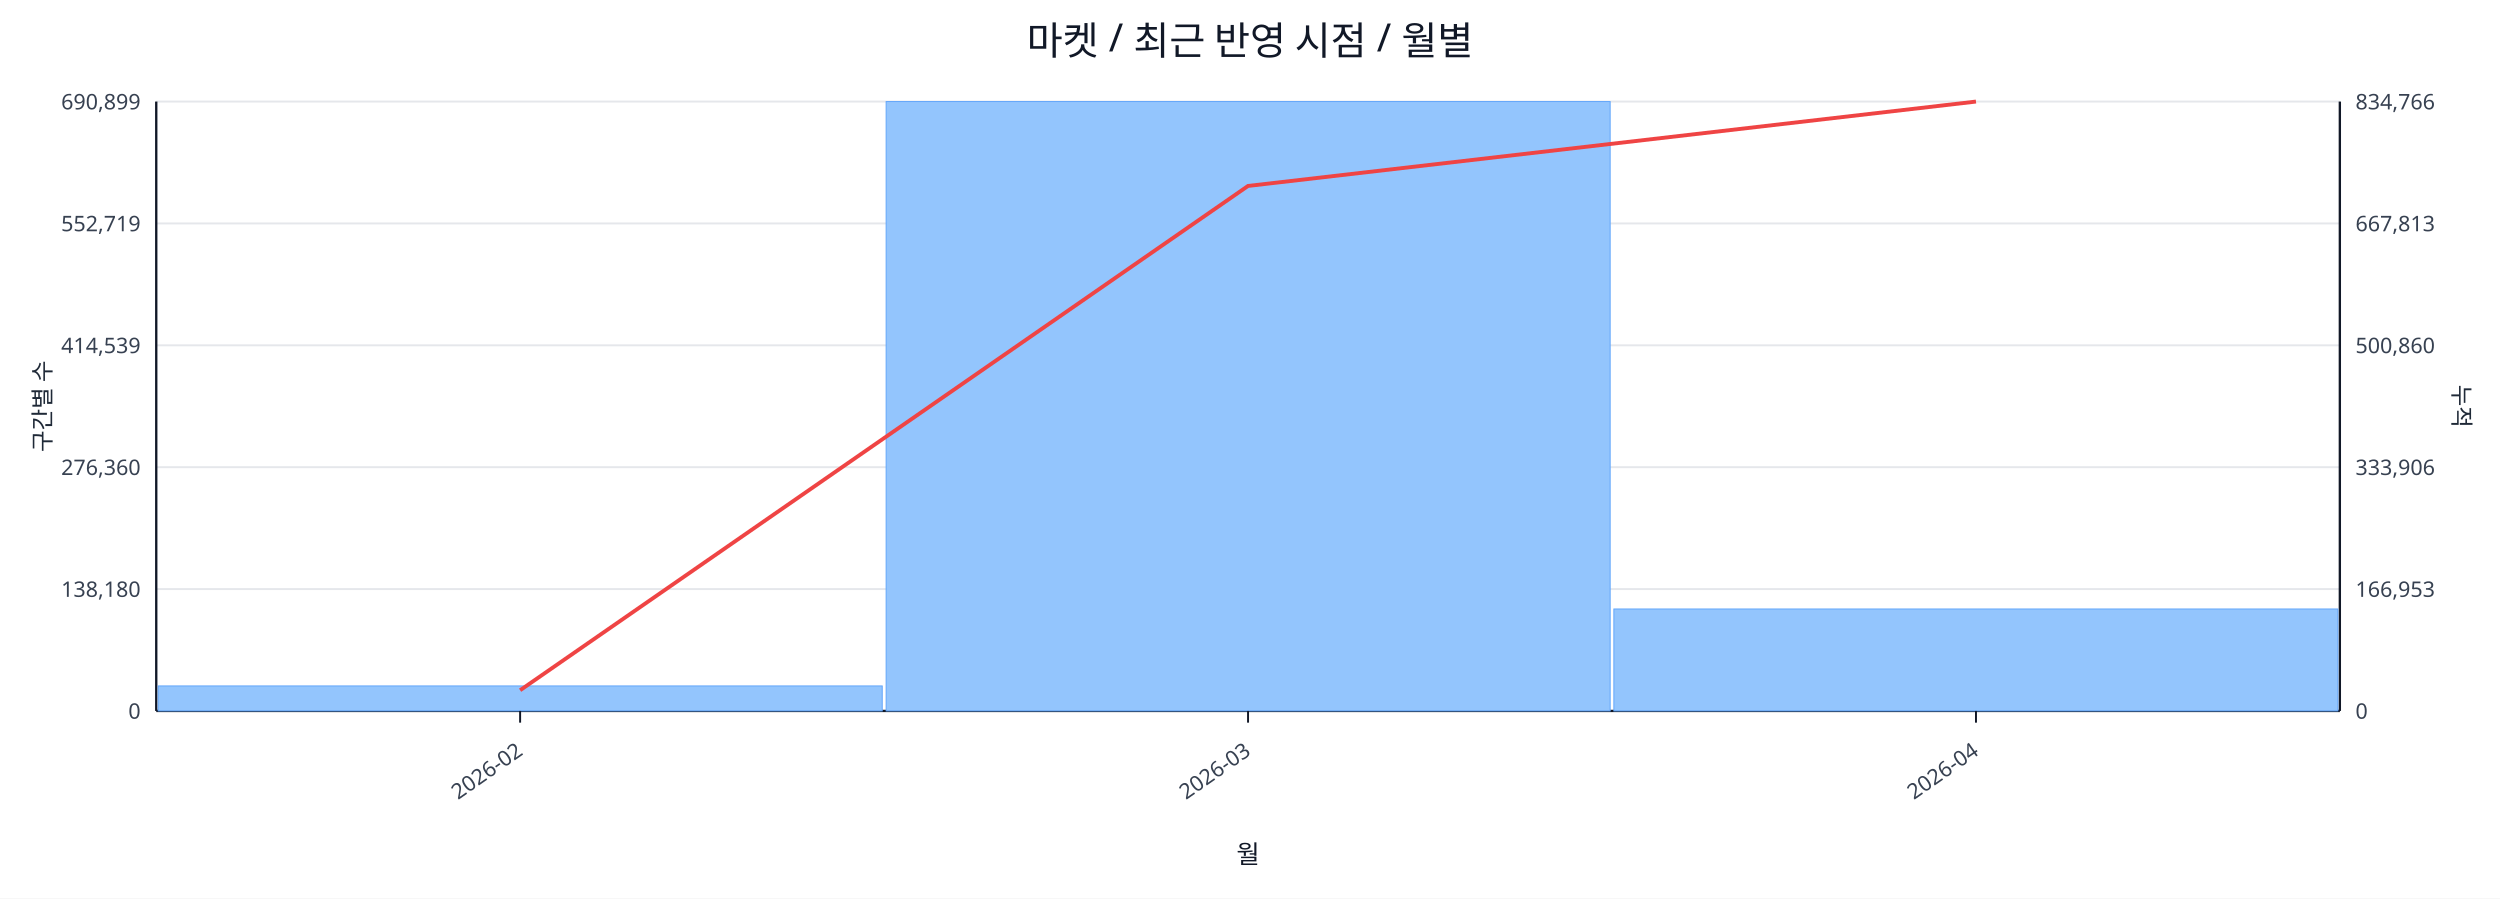
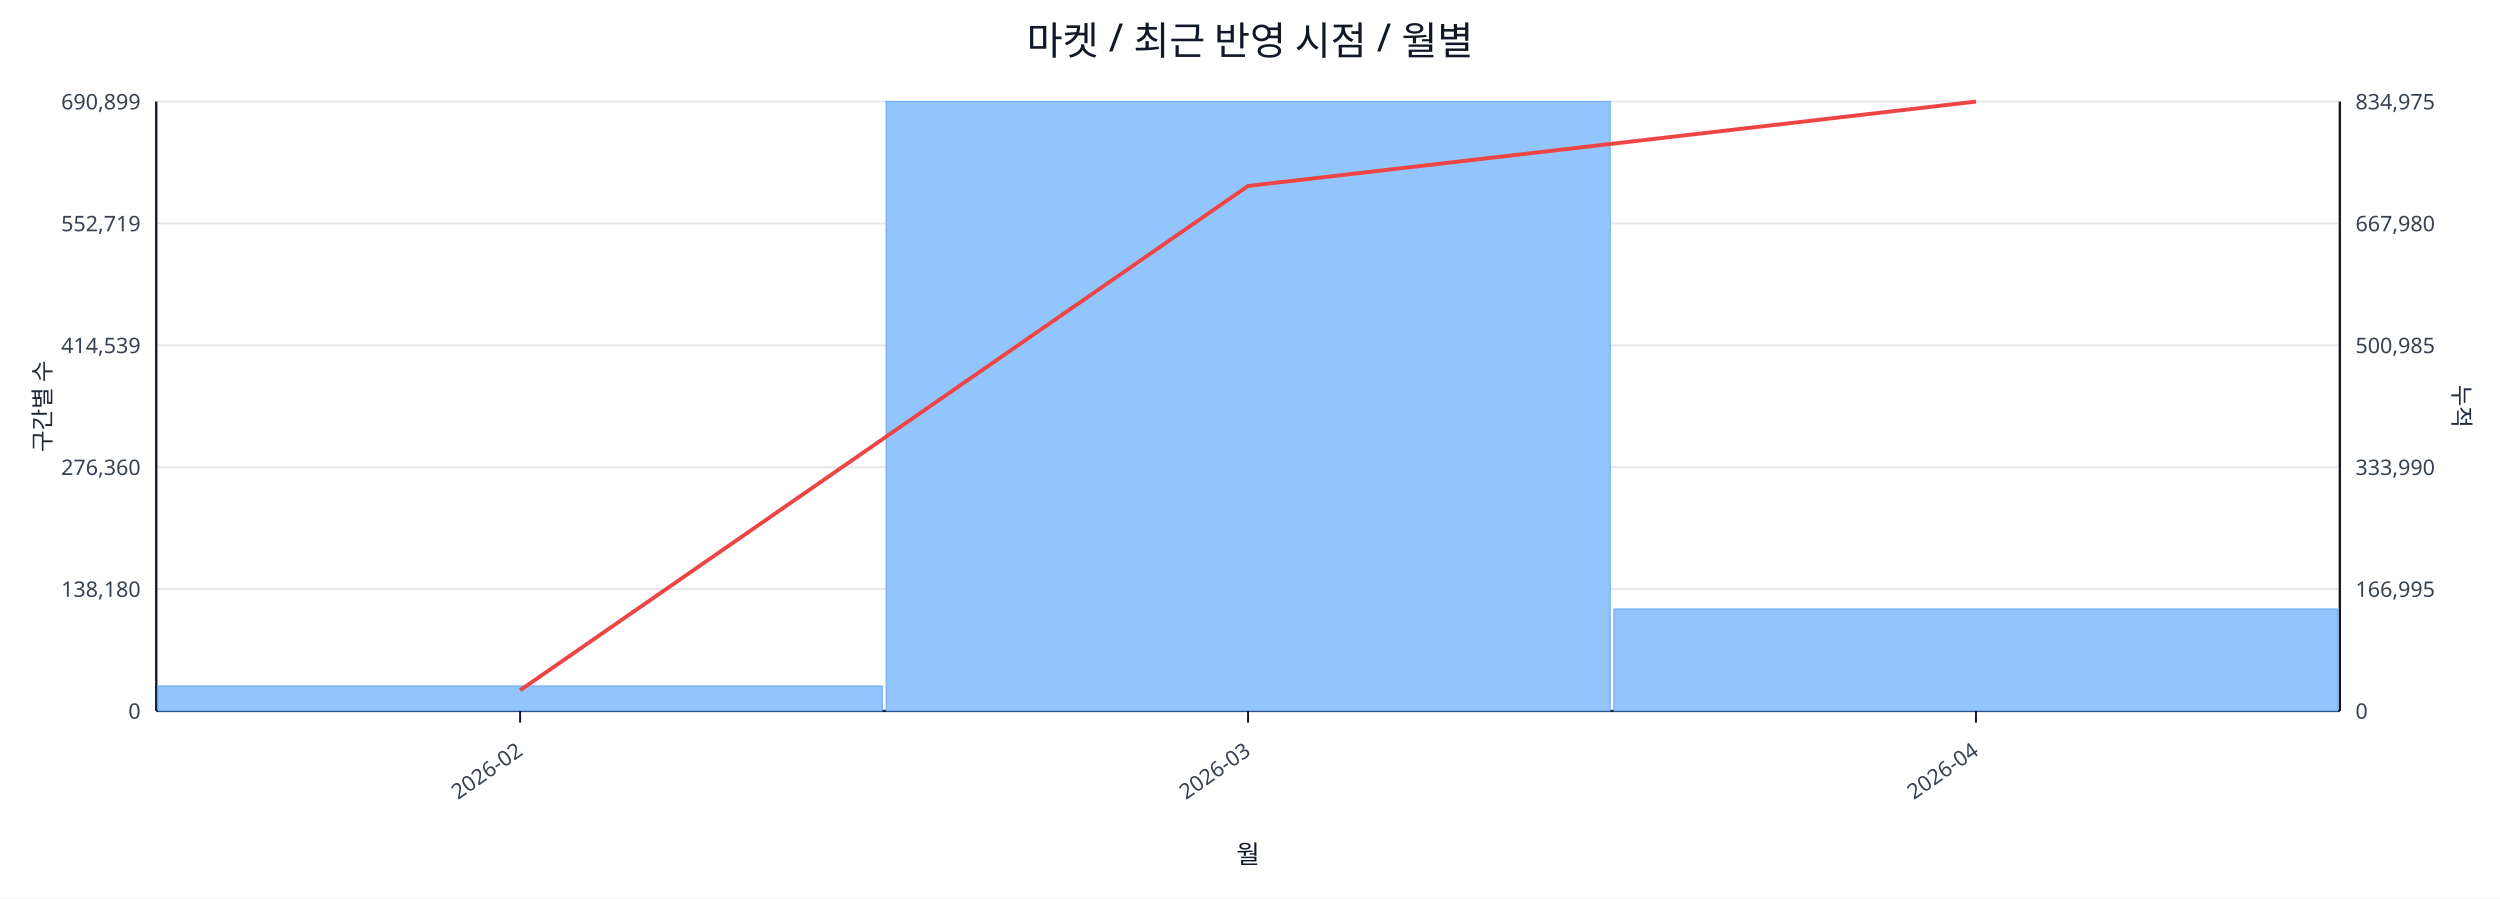
<svg xmlns="http://www.w3.org/2000/svg" width="1280" height="460" viewBox="0 0 1280 460">
  <rect x="0" y="0" width="100%" height="100%" fill="#ffffff" />
  <text x="640.0" y="28" font-size="20" text-anchor="middle" font-family="sans-serif" fill="#111827">마켓 / 최근 반영 시점 / 월별</text>
  <line x1="80.0" y1="52.0" x2="1198.0" y2="52.0" stroke="#e5e7eb" stroke-width="1" />
  <text x="72.0" y="56.0" font-size="11" text-anchor="end" font-family="sans-serif" fill="#374151">690,899</text>
-   <text x="1206.0" y="56.0" font-size="11" text-anchor="start" font-family="sans-serif" fill="#374151">834,766</text>
+   <text x="1206.0" y="56.0" font-size="11" text-anchor="start" font-family="sans-serif" fill="#374151">834,975</text>
  <line x1="80.0" y1="114.4" x2="1198.0" y2="114.4" stroke="#e5e7eb" stroke-width="1" />
  <text x="72.0" y="118.4" font-size="11" text-anchor="end" font-family="sans-serif" fill="#374151">552,719</text>
-   <text x="1206.0" y="118.4" font-size="11" text-anchor="start" font-family="sans-serif" fill="#374151">667,813</text>
+   <text x="1206.0" y="118.4" font-size="11" text-anchor="start" font-family="sans-serif" fill="#374151">667,980</text>
  <line x1="80.0" y1="176.8" x2="1198.0" y2="176.8" stroke="#e5e7eb" stroke-width="1" />
  <text x="72.0" y="180.8" font-size="11" text-anchor="end" font-family="sans-serif" fill="#374151">414,539</text>
-   <text x="1206.0" y="180.8" font-size="11" text-anchor="start" font-family="sans-serif" fill="#374151">500,860</text>
+   <text x="1206.0" y="180.8" font-size="11" text-anchor="start" font-family="sans-serif" fill="#374151">500,985</text>
  <line x1="80.0" y1="239.2" x2="1198.0" y2="239.2" stroke="#e5e7eb" stroke-width="1" />
  <text x="72.0" y="243.2" font-size="11" text-anchor="end" font-family="sans-serif" fill="#374151">276,360</text>
-   <text x="1206.0" y="243.2" font-size="11" text-anchor="start" font-family="sans-serif" fill="#374151">333,906</text>
+   <text x="1206.0" y="243.2" font-size="11" text-anchor="start" font-family="sans-serif" fill="#374151">333,990</text>
  <line x1="80.0" y1="301.6" x2="1198.0" y2="301.6" stroke="#e5e7eb" stroke-width="1" />
  <text x="72.0" y="305.6" font-size="11" text-anchor="end" font-family="sans-serif" fill="#374151">138,180</text>
-   <text x="1206.0" y="305.6" font-size="11" text-anchor="start" font-family="sans-serif" fill="#374151">166,953</text>
+   <text x="1206.0" y="305.6" font-size="11" text-anchor="start" font-family="sans-serif" fill="#374151">166,995</text>
  <line x1="80.0" y1="364.0" x2="1198.0" y2="364.0" stroke="#e5e7eb" stroke-width="1" />
  <text x="72.0" y="368.0" font-size="11" text-anchor="end" font-family="sans-serif" fill="#374151">0</text>
  <text x="1206.0" y="368.0" font-size="11" text-anchor="start" font-family="sans-serif" fill="#374151">0</text>
  <line x1="80.0" y1="364.0" x2="1198.0" y2="364.0" stroke="#111827" stroke-width="1.2" />
  <line x1="80.0" y1="52.0" x2="80.0" y2="364.0" stroke="#111827" stroke-width="1.2" />
  <line x1="1198.0" y1="52.0" x2="1198.0" y2="364.0" stroke="#111827" stroke-width="1.2" />
  <rect x="81.0" y="351.2" width="370.7" height="12.8" fill="#93c5fd" stroke="#60a5fa" stroke-width="0.5" />
  <rect x="453.7" y="52.0" width="370.7" height="312.0" fill="#93c5fd" stroke="#60a5fa" stroke-width="0.5" />
  <rect x="826.3" y="311.8" width="370.7" height="52.2" fill="#93c5fd" stroke="#60a5fa" stroke-width="0.5" />
  <polyline fill="none" stroke="#ef4444" stroke-width="2" points="266.3,353.4 639.0,95.2 1011.7,52.0" />
  <line x1="266.3" y1="364.0" x2="266.3" y2="370.0" stroke="#111827" stroke-width="1" />
  <text x="268.3" y="386.0" font-size="11" text-anchor="end" transform="rotate(-35 268.3 386.0)" font-family="sans-serif" fill="#374151">2026-02</text>
  <line x1="639.0" y1="364.0" x2="639.0" y2="370.0" stroke="#111827" stroke-width="1" />
  <text x="641.0" y="386.0" font-size="11" text-anchor="end" transform="rotate(-35 641.0 386.0)" font-family="sans-serif" fill="#374151">2026-03</text>
  <line x1="1011.7" y1="364.0" x2="1011.7" y2="370.0" stroke="#111827" stroke-width="1" />
  <text x="1013.7" y="386.0" font-size="11" text-anchor="end" transform="rotate(-35 1013.7 386.0)" font-family="sans-serif" fill="#374151">2026-04</text>
  <text x="26" y="208.0" font-size="12" transform="rotate(-90 26 208.0)" text-anchor="middle" font-family="sans-serif" fill="#1f2937">구간별 수</text>
  <text x="1256.0" y="208.0" font-size="12" transform="rotate(90 1256.0 208.0)" text-anchor="middle" font-family="sans-serif" fill="#1f2937">누적</text>
  <text x="639.0" y="442.0" font-size="13" text-anchor="middle" font-family="sans-serif" fill="#111827">월</text>
</svg>
